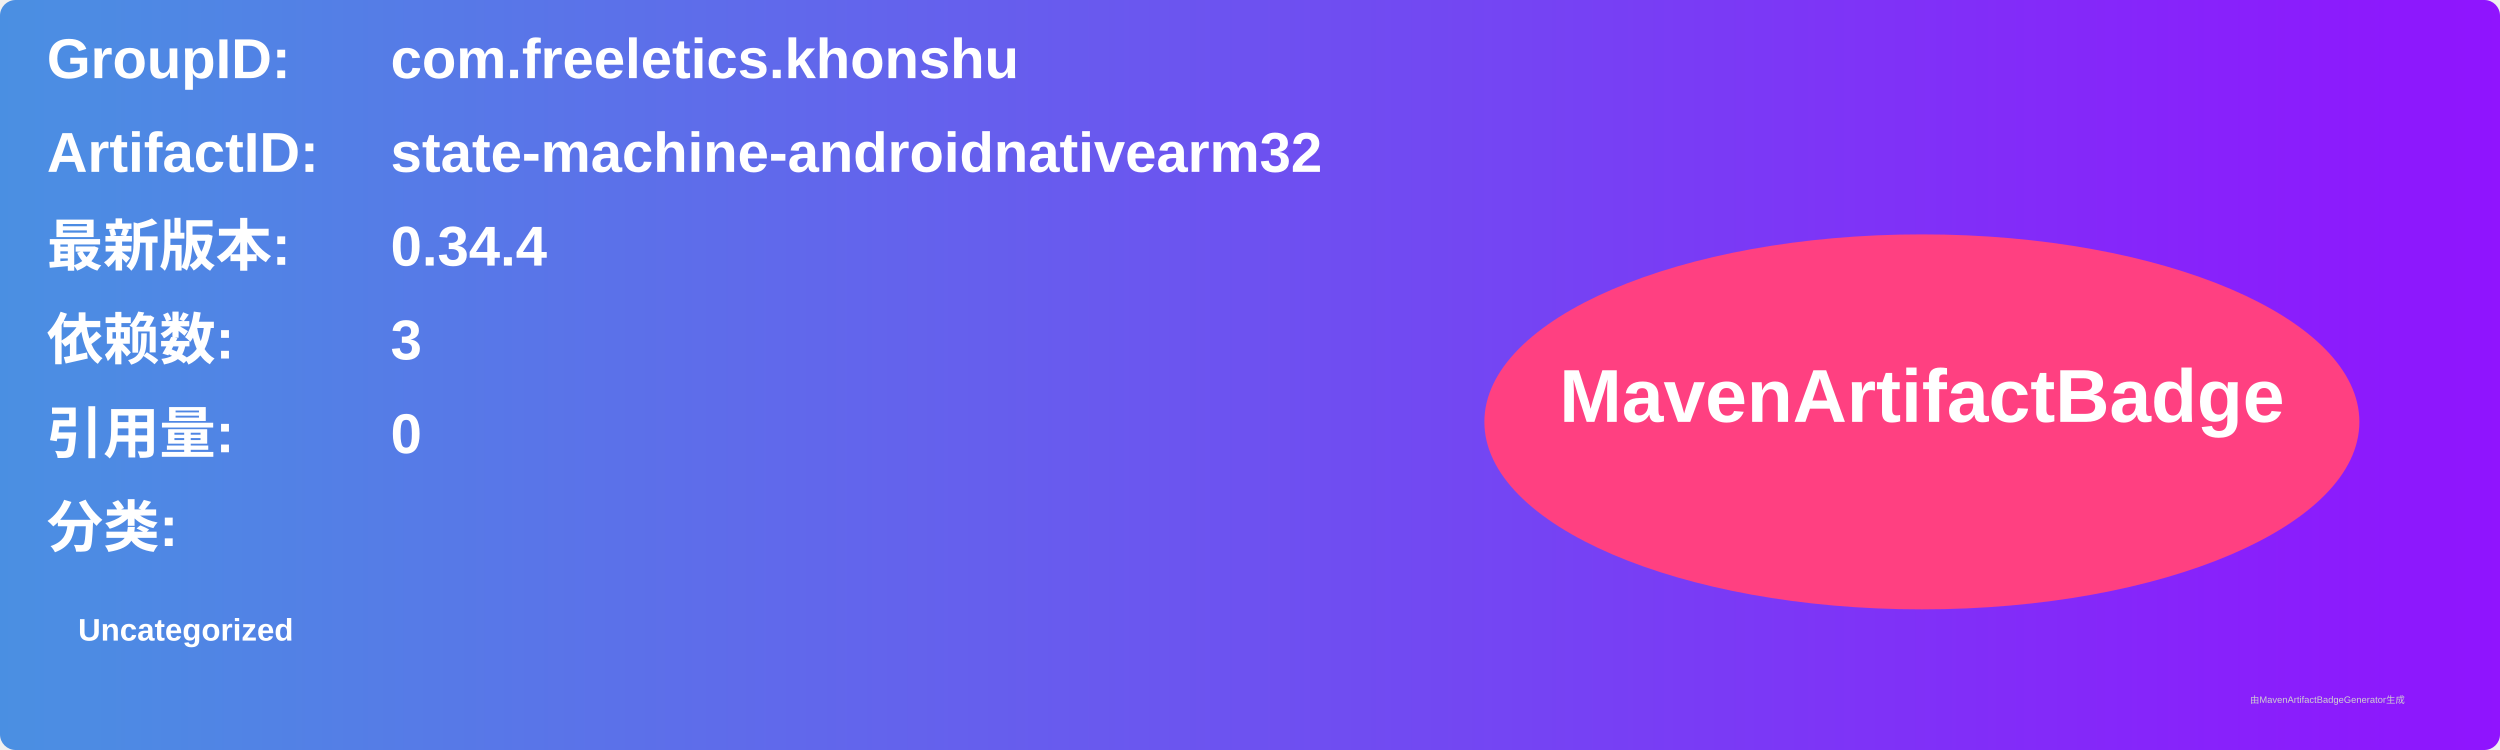
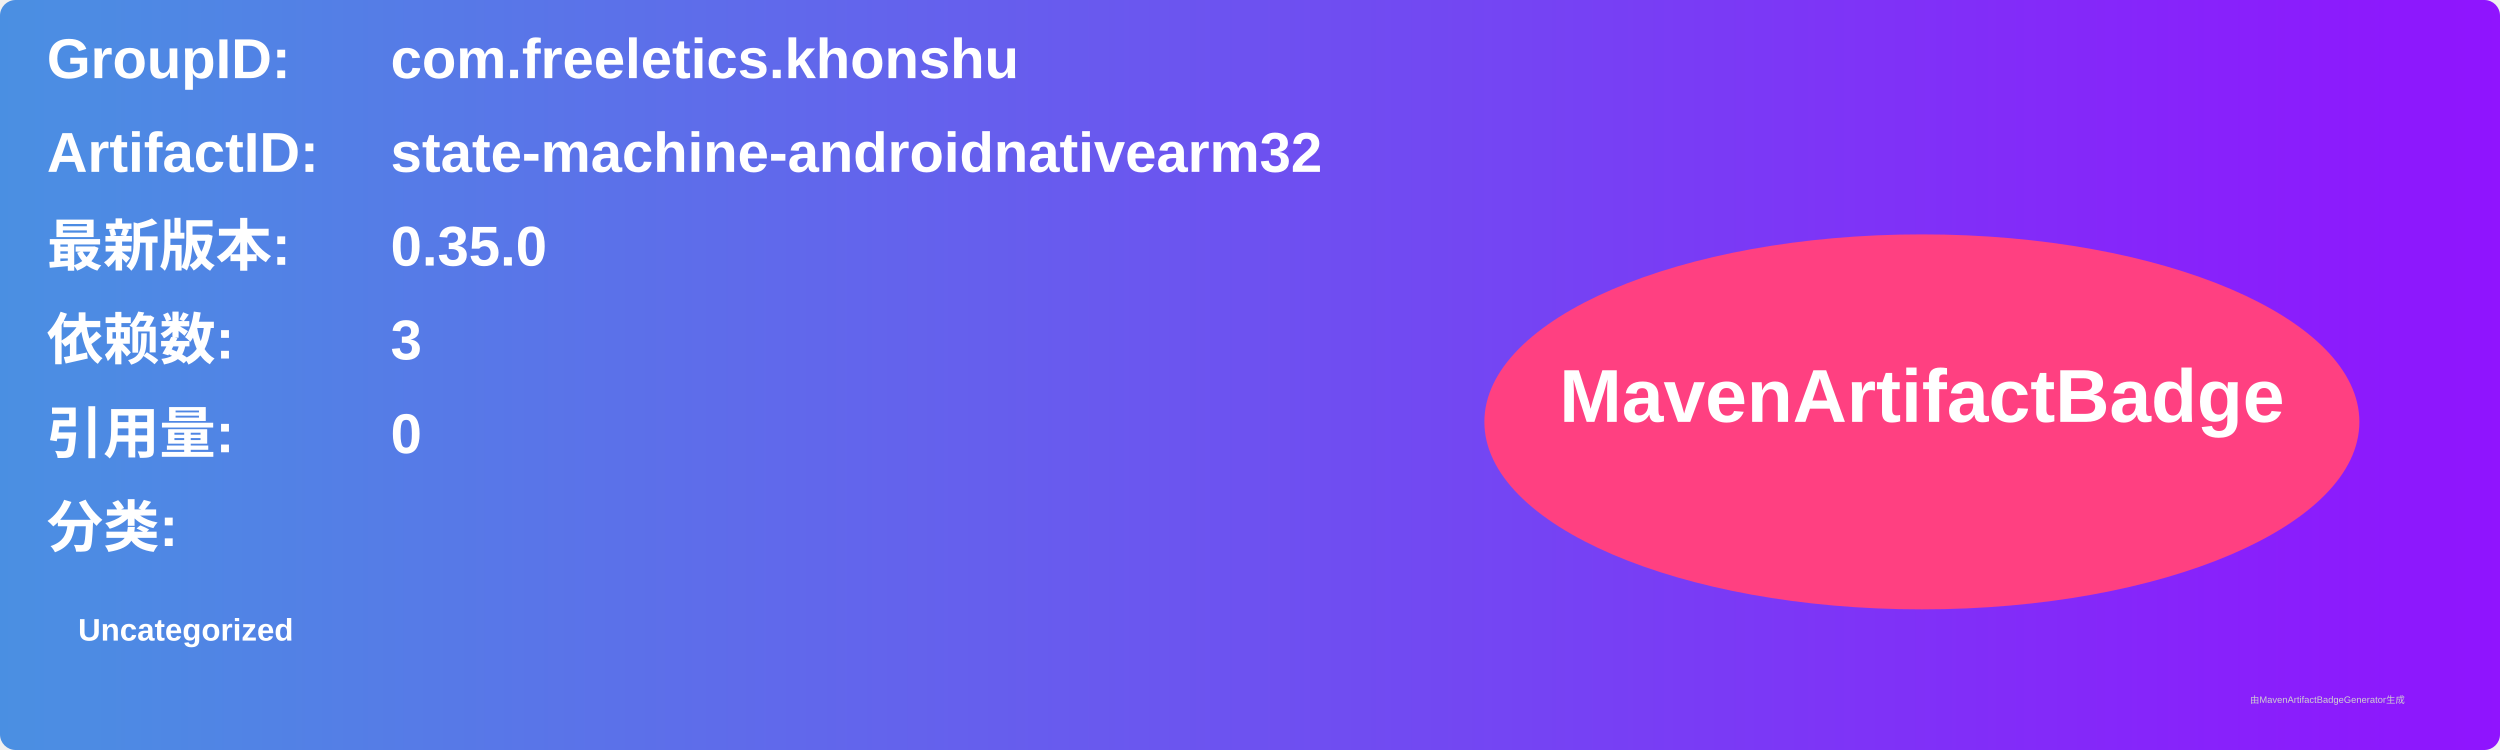
<svg xmlns="http://www.w3.org/2000/svg" width="800" height="240" viewBox="0 0 800 240">
  <linearGradient id="grad" x1="0%" y1="0%" x2="100%" y2="0%">
    <stop offset="0%" stop-color="#4a90e2" />
    <stop offset="100%" stop-color="#9013fe" />
  </linearGradient>
  <rect width="100%" height="100%" rx="5" ry="5" fill="url(#grad)" />
  <g transform="translate(15, 15)">
    <text x="0" y="10" font-family="Arial" font-size="18" fill="white" font-weight="bold" width="260">GroupID:</text>
    <text x="110" y="10" font-family="Arial" font-size="18" fill="white" font-weight="bold" width="460">com.freeletics.khonshu</text>
    <text x="0" y="40" font-family="Arial" font-size="18" fill="white" font-weight="bold" width="260">ArtifactID:</text>
    <text x="110" y="40" font-family="Arial" font-size="18" fill="white" font-weight="bold" width="460">state-machine-androidnativearm32</text>
    <text x="0" y="70" font-family="Arial" font-size="18" fill="white" font-weight="bold">最新版本:</text>
    <text x="110" y="70" font-family="Arial" font-size="18" fill="white" font-weight="bold">
-       <tspan font-weight="bold">0.34.4</tspan>
+       <tspan font-weight="bold">0.35.0</tspan>
    </text>
    <text x="0" y="100" font-family="Arial" font-size="18" fill="white" font-weight="bold">依赖数: </text>
    <text x="110" y="100" font-family="Arial" font-size="18" fill="white">
      <tspan font-weight="bold">3</tspan>
    </text>
    <text x="0" y="130" font-family="Arial" font-size="18" fill="white" font-weight="bold">引用量: </text>
    <text x="110" y="130" font-family="Arial" font-size="18" fill="white">
      <tspan font-weight="bold">0</tspan>
    </text>
    <text x="0" y="160" font-family="Arial" font-size="18" fill="white" font-weight="bold">分类:</text>
    <text x="10" y="190" font-family="Arial" font-size="10" fill="white">
      <tspan font-weight="bold">Uncategorized</tspan>
    </text>
    <ellipse cx="600" cy="120" rx="140" ry="60" fill="#ff4081" />
    <text x="600" y="120" text-anchor="middle" font-family="Arial" font-size="24" fill="white" font-weight="bold">MavenArtifactBadge</text>
  </g>
  <text x="720" y="225" font-family="Arial" font-size="3" fill="#d0d0d0">由MavenArtifactBadgeGenerator生成</text>
</svg>
